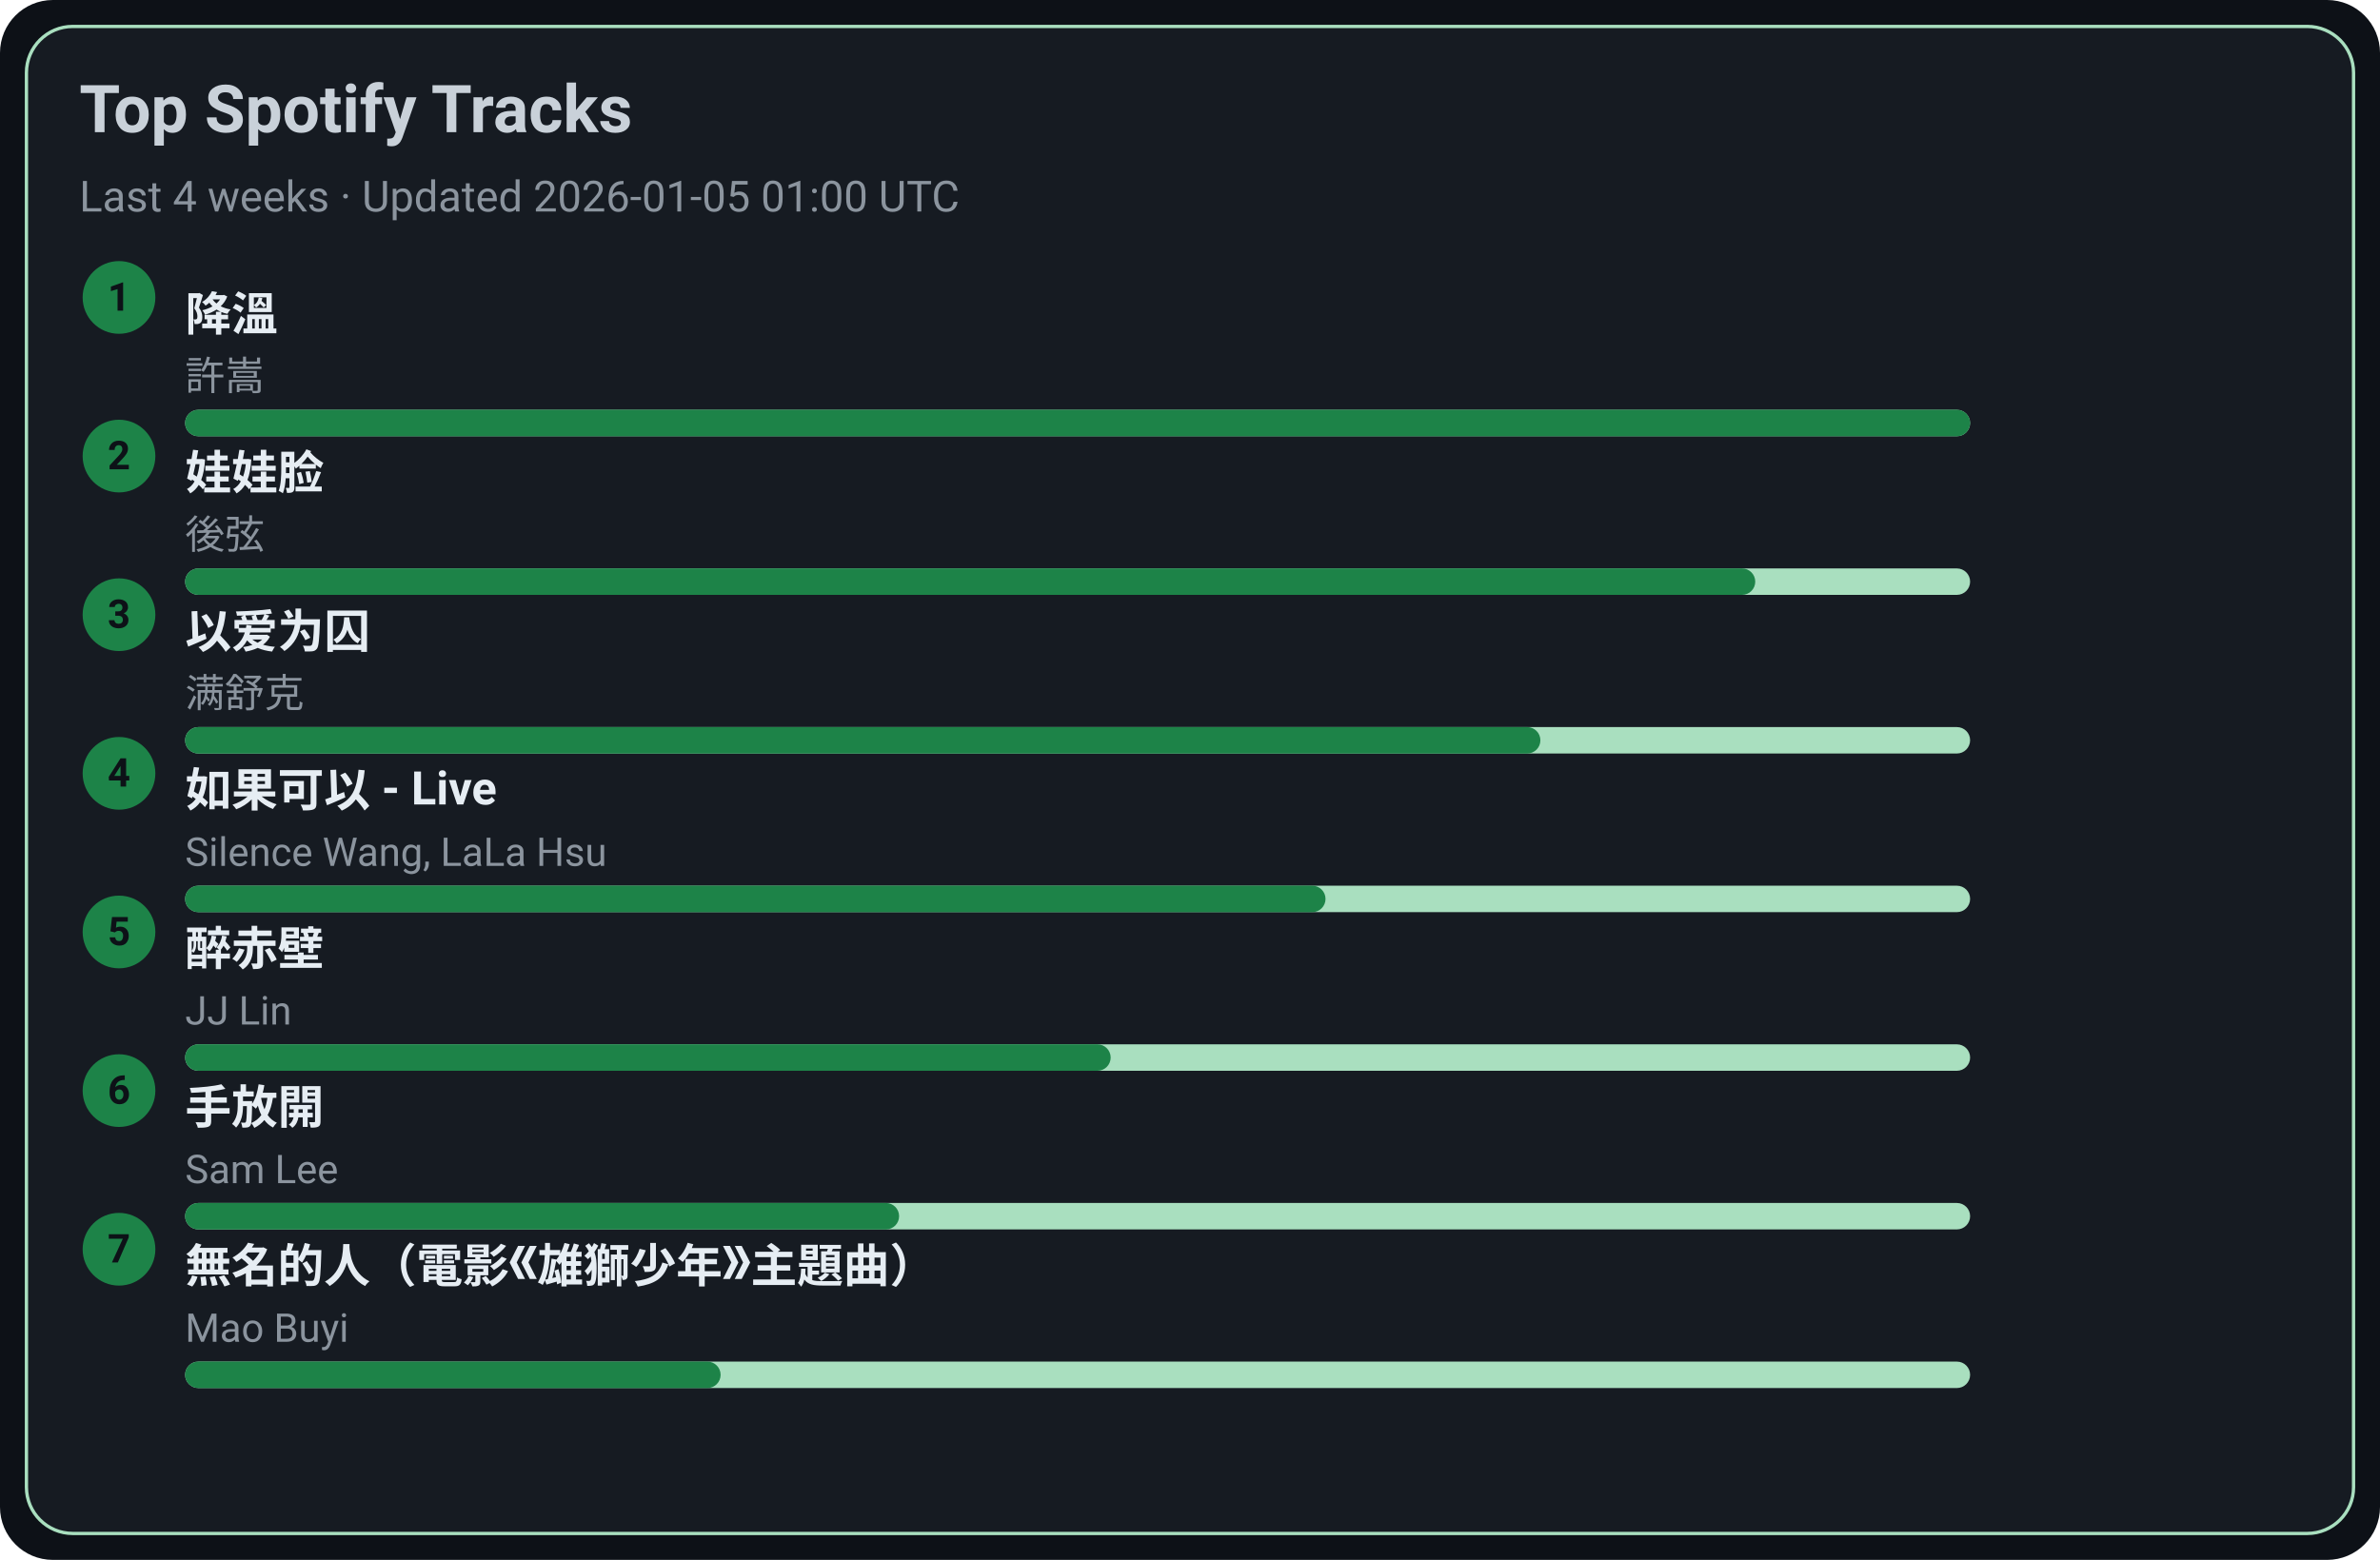
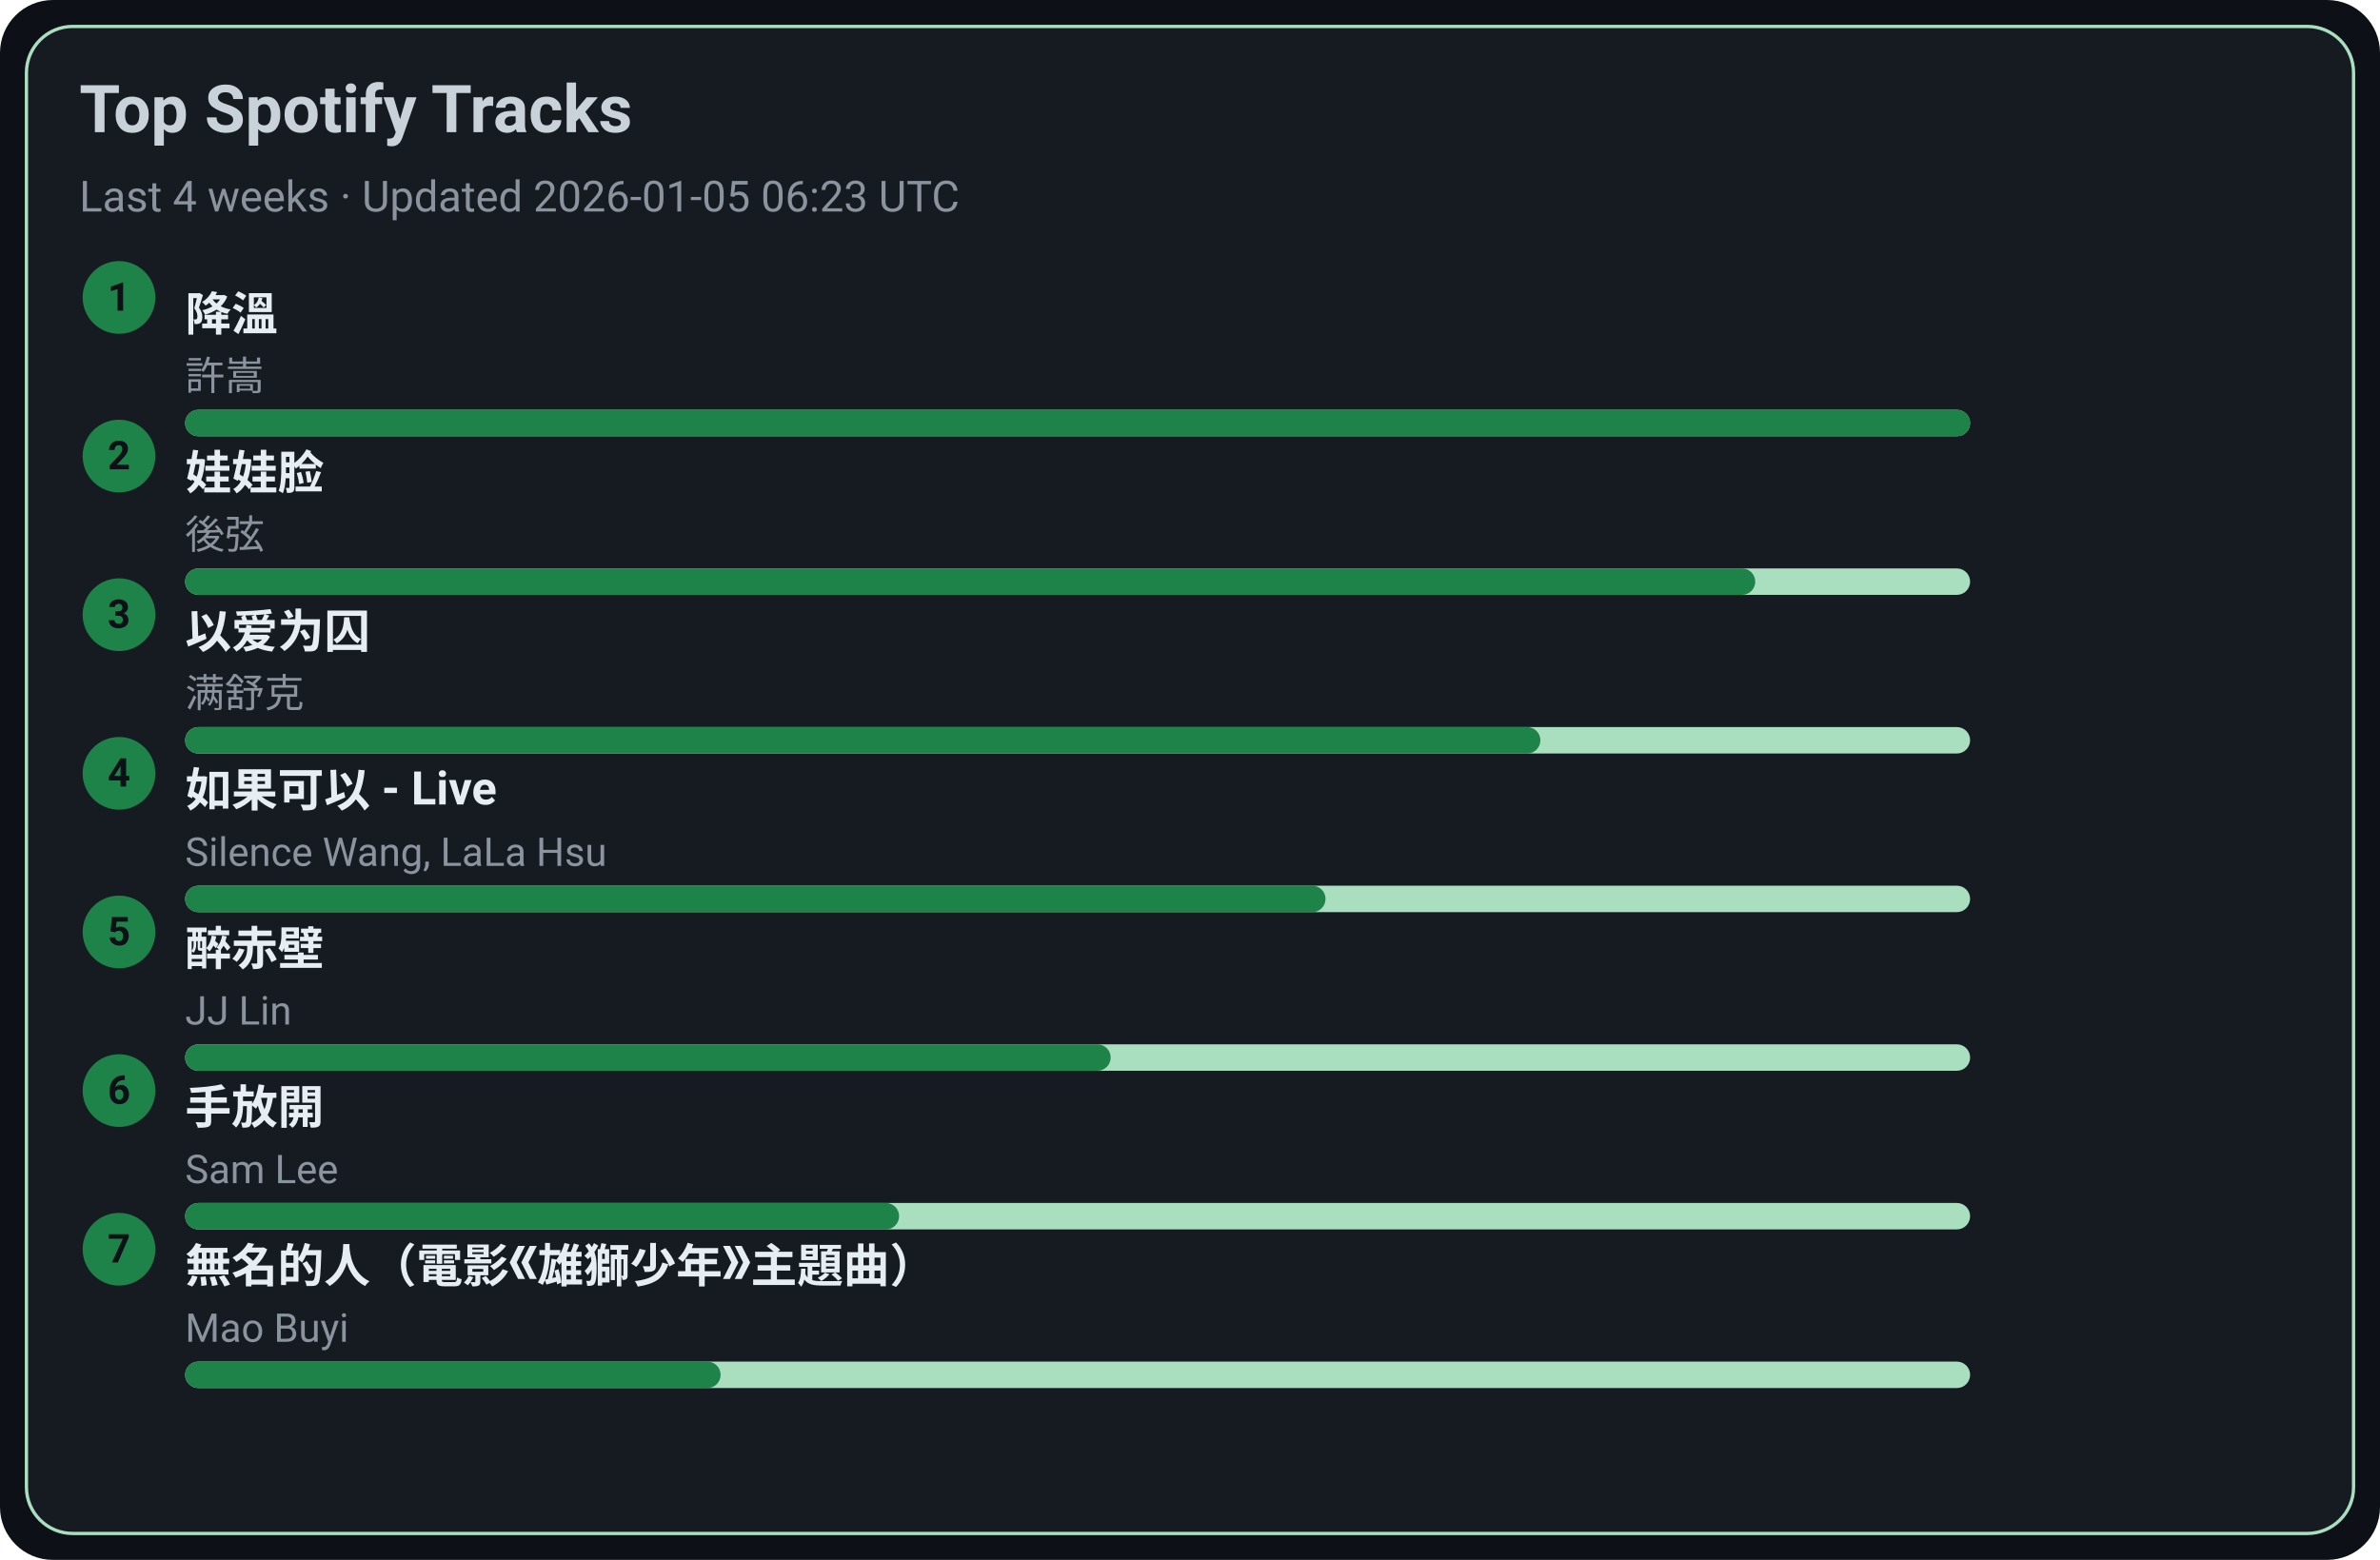
<svg xmlns="http://www.w3.org/2000/svg" width="720" height="472" viewBox="0 0 720 472">
  <style>text{font-family:-apple-system,BlinkMacSystemFont,Segoe UI,Roboto,Ubuntu,Helvetica Neue,Arial,Noto Sans,sans-serif}</style>
  <rect width="720" height="472" rx="16" fill="#0d1117" />
  <rect x="8" y="8" width="704" height="456" rx="14" fill="#161b22" stroke="#A9DFBF" />
  <text x="24" y="40" font-size="20" fill="#c9d1d9" font-weight="600">Top Spotify Tracks</text>
-   <text x="24" y="64" font-size="13" fill="#8b949e">Last 4 weeks · Updated 2026-01-05 01:00 UTC</text>
+   <text x="24" y="64" font-size="13" fill="#8b949e">Last 4 weeks · Updated 2026-01-05 06:23 UTC</text>
  <circle cx="36" cy="90" r="11" fill="#1D8348" />
  <text x="36" y="94" text-anchor="middle" font-size="12" fill="#0d1117" font-weight="700">1</text>
  <a href="https://open.spotify.com/track/2q9uhrOfyOnBa3oWR1PfYT" target="_blank" rel="noopener noreferrer">
    <text x="56" y="100" font-size="14" fill="#e6edf3" font-weight="600">降溫</text>
  </a>
  <text x="56" y="118" font-size="12" fill="#8b949e">許嵩</text>
  <rect x="56" y="124" width="540" height="8" rx="4" fill="#A9DFBF" />
  <rect x="56" y="124" width="540" height="8" rx="4" fill="#1D8348" />
  <circle cx="36" cy="138" r="11" fill="#1D8348" />
  <text x="36" y="142" text-anchor="middle" font-size="12" fill="#0d1117" font-weight="700">2</text>
  <a href="https://open.spotify.com/track/08ouEICweFmqfgPJnRIQkE" target="_blank" rel="noopener noreferrer">
    <text x="56" y="148" font-size="14" fill="#e6edf3" font-weight="600">娃娃脸</text>
  </a>
  <text x="56" y="166" font-size="12" fill="#8b949e">後弦</text>
  <rect x="56" y="172" width="540" height="8" rx="4" fill="#A9DFBF" />
  <rect x="56" y="172" width="475" height="8" rx="4" fill="#1D8348" />
  <circle cx="36" cy="186" r="11" fill="#1D8348" />
  <text x="36" y="190" text-anchor="middle" font-size="12" fill="#0d1117" font-weight="700">3</text>
  <a href="https://open.spotify.com/track/0RW2LEfGQK5BaIho6sSLqf" target="_blank" rel="noopener noreferrer">
    <text x="56" y="196" font-size="14" fill="#e6edf3" font-weight="600">以爱为囚</text>
  </a>
  <text x="56" y="214" font-size="12" fill="#8b949e">满舒克</text>
  <rect x="56" y="220" width="540" height="8" rx="4" fill="#A9DFBF" />
  <rect x="56" y="220" width="410" height="8" rx="4" fill="#1D8348" />
  <circle cx="36" cy="234" r="11" fill="#1D8348" />
  <text x="36" y="238" text-anchor="middle" font-size="12" fill="#0d1117" font-weight="700">4</text>
  <a href="https://open.spotify.com/track/6IF65dJzfmPcX7jwDegwoo" target="_blank" rel="noopener noreferrer">
    <text x="56" y="244" font-size="14" fill="#e6edf3" font-weight="600">如果可以 - Live</text>
  </a>
  <text x="56" y="262" font-size="12" fill="#8b949e">Silence Wang, LaLa Hsu</text>
  <rect x="56" y="268" width="540" height="8" rx="4" fill="#A9DFBF" />
  <rect x="56" y="268" width="345" height="8" rx="4" fill="#1D8348" />
  <circle cx="36" cy="282" r="11" fill="#1D8348" />
  <text x="36" y="286" text-anchor="middle" font-size="12" fill="#0d1117" font-weight="700">5</text>
  <a href="https://open.spotify.com/track/69lAYqbyHL1A0gctdLd9WV" target="_blank" rel="noopener noreferrer">
    <text x="56" y="292" font-size="14" fill="#e6edf3" font-weight="600">醉赤壁</text>
  </a>
  <text x="56" y="310" font-size="12" fill="#8b949e">JJ Lin</text>
  <rect x="56" y="316" width="540" height="8" rx="4" fill="#A9DFBF" />
  <rect x="56" y="316" width="280" height="8" rx="4" fill="#1D8348" />
  <circle cx="36" cy="330" r="11" fill="#1D8348" />
  <text x="36" y="334" text-anchor="middle" font-size="12" fill="#0d1117" font-weight="700">6</text>
  <a href="https://open.spotify.com/track/2Dd9EXYXI2NNrLG61OtWQv" target="_blank" rel="noopener noreferrer">
    <text x="56" y="340" font-size="14" fill="#e6edf3" font-weight="600">手放開</text>
  </a>
  <text x="56" y="358" font-size="12" fill="#8b949e">Sam Lee</text>
  <rect x="56" y="364" width="540" height="8" rx="4" fill="#A9DFBF" />
  <rect x="56" y="364" width="216" height="8" rx="4" fill="#1D8348" />
  <circle cx="36" cy="378" r="11" fill="#1D8348" />
  <text x="36" y="382" text-anchor="middle" font-size="12" fill="#0d1117" font-weight="700">7</text>
  <a href="https://open.spotify.com/track/72kP6AJqsEeSLkO640Tu7F" target="_blank" rel="noopener noreferrer">
    <text x="56" y="388" font-size="14" fill="#e6edf3" font-weight="600">無名的人（電影《雄獅少年》主題曲）</text>
  </a>
  <text x="56" y="406" font-size="12" fill="#8b949e">Mao Buyi</text>
  <rect x="56" y="412" width="540" height="8" rx="4" fill="#A9DFBF" />
  <rect x="56" y="412" width="162" height="8" rx="4" fill="#1D8348" />
</svg>
